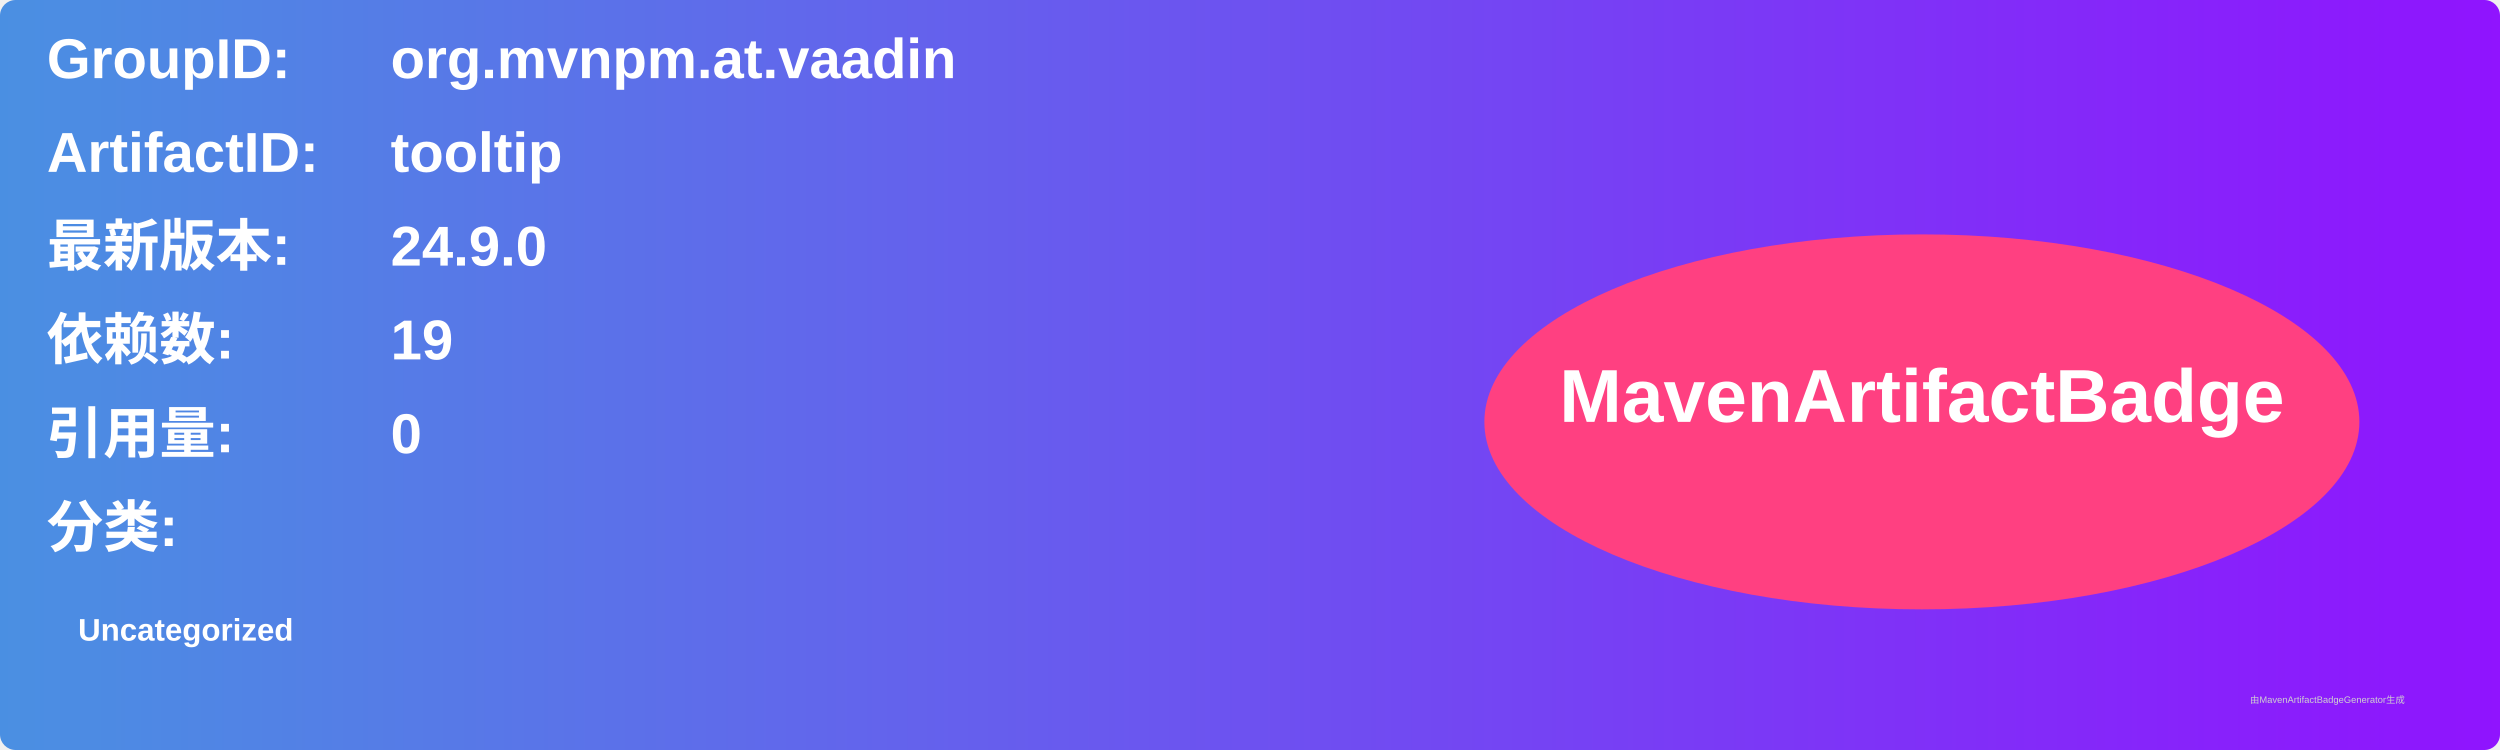
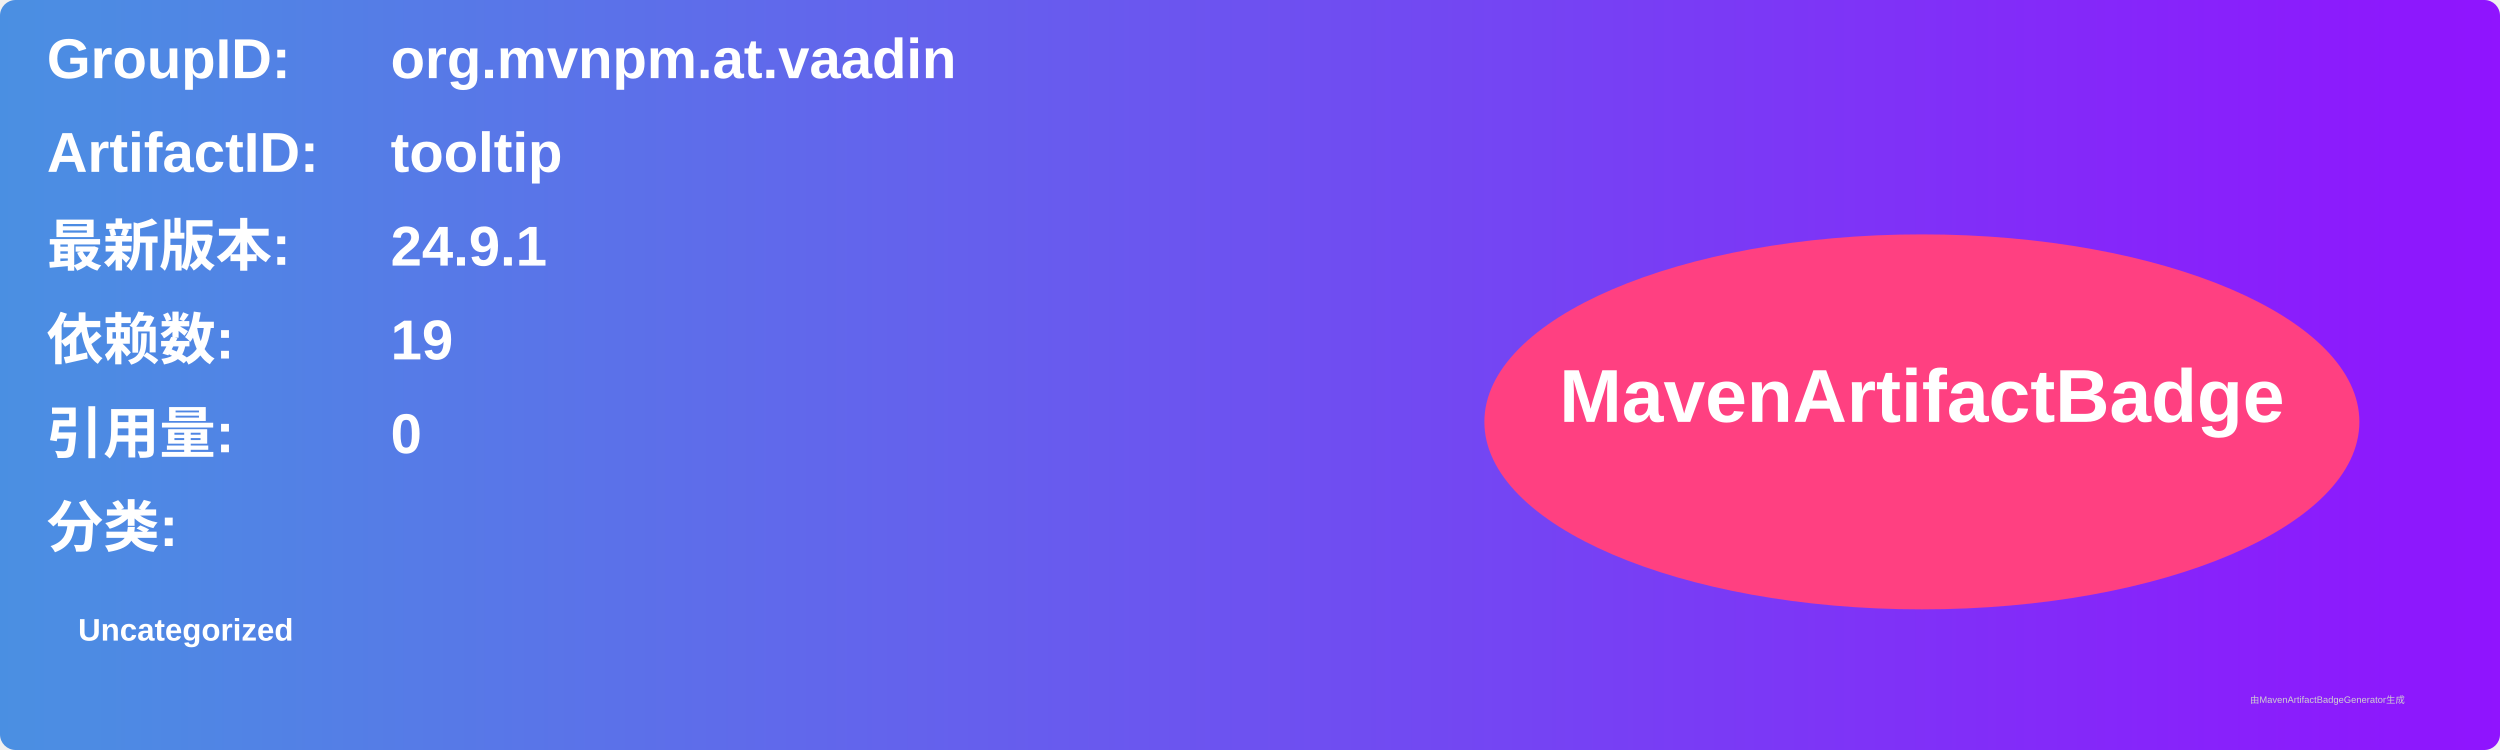
<svg xmlns="http://www.w3.org/2000/svg" width="800" height="240" viewBox="0 0 800 240">
  <linearGradient id="grad" x1="0%" y1="0%" x2="100%" y2="0%">
    <stop offset="0%" stop-color="#4a90e2" />
    <stop offset="100%" stop-color="#9013fe" />
  </linearGradient>
  <rect width="100%" height="100%" rx="5" ry="5" fill="url(#grad)" />
  <g transform="translate(15, 15)">
    <text x="0" y="10" font-family="Arial" font-size="18" fill="white" font-weight="bold" width="260">GroupID:</text>
    <text x="110" y="10" font-family="Arial" font-size="18" fill="white" font-weight="bold" width="460">org.mvnpm.at.vaadin</text>
    <text x="0" y="40" font-family="Arial" font-size="18" fill="white" font-weight="bold" width="260">ArtifactID:</text>
    <text x="110" y="40" font-family="Arial" font-size="18" fill="white" font-weight="bold" width="460">tooltip</text>
    <text x="0" y="70" font-family="Arial" font-size="18" fill="white" font-weight="bold">最新版本:</text>
    <text x="110" y="70" font-family="Arial" font-size="18" fill="white" font-weight="bold">
-       <tspan font-weight="bold">24.9.0</tspan>
+       <tspan font-weight="bold">24.9.1</tspan>
    </text>
    <text x="0" y="100" font-family="Arial" font-size="18" fill="white" font-weight="bold">依赖数: </text>
    <text x="110" y="100" font-family="Arial" font-size="18" fill="white">
      <tspan font-weight="bold">19</tspan>
    </text>
    <text x="0" y="130" font-family="Arial" font-size="18" fill="white" font-weight="bold">引用量: </text>
    <text x="110" y="130" font-family="Arial" font-size="18" fill="white">
      <tspan font-weight="bold">0</tspan>
    </text>
    <text x="0" y="160" font-family="Arial" font-size="18" fill="white" font-weight="bold">分类:</text>
    <text x="10" y="190" font-family="Arial" font-size="10" fill="white">
      <tspan font-weight="bold">Uncategorized</tspan>
    </text>
    <ellipse cx="600" cy="120" rx="140" ry="60" fill="#ff4081" />
    <text x="600" y="120" text-anchor="middle" font-family="Arial" font-size="24" fill="white" font-weight="bold">MavenArtifactBadge</text>
  </g>
  <text x="720" y="225" font-family="Arial" font-size="3" fill="#d0d0d0">由MavenArtifactBadgeGenerator生成</text>
</svg>
